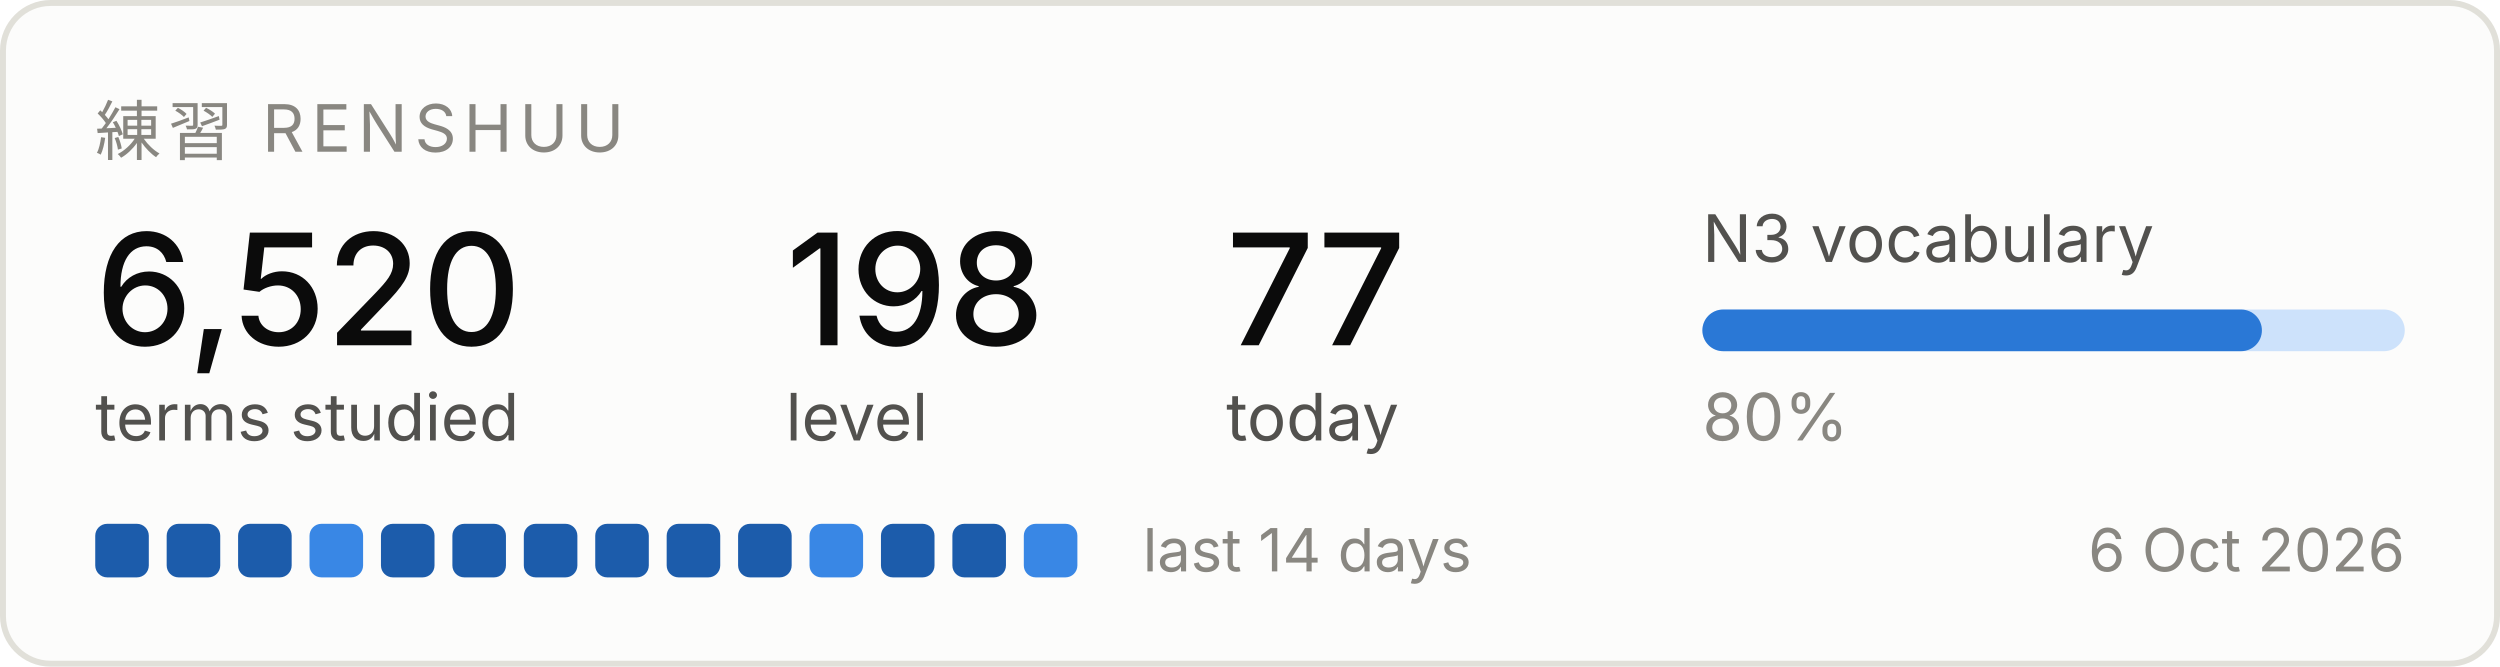
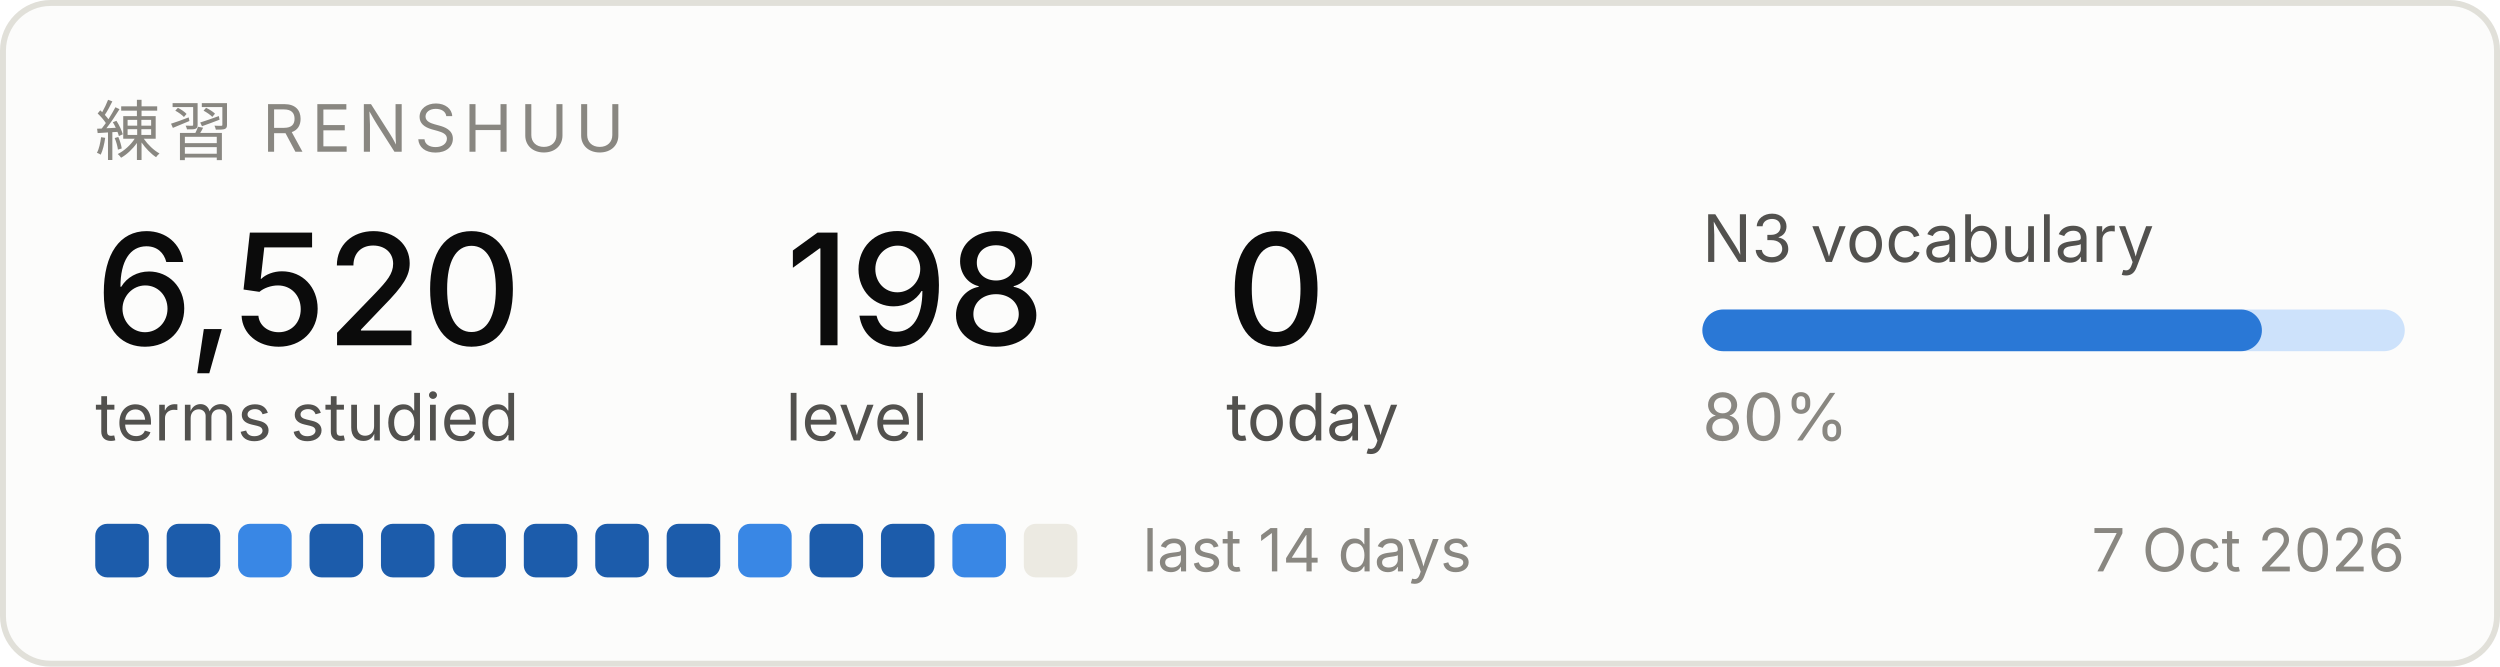
<svg xmlns="http://www.w3.org/2000/svg" width="420" height="112" viewBox="0 0 420 112" role="img" aria-label="Renshuu study progress">
  <rect x="0.5" y="0.5" width="419" height="111" rx="8" fill="#fcfcfb" stroke="#e1e0d9" />
  <text x="16" y="26" font-family="system-ui, -apple-system, Segoe UI, sans-serif" font-size="11" fill="#898781" letter-spacing="1.2">練習  RENSHUU</text>
  <text x="16" y="58" font-family="system-ui, -apple-system, Segoe UI, sans-serif" font-size="26" fill="#0b0b0b" font-weight="500">6,520</text>
  <text x="16" y="74" font-family="system-ui, -apple-system, Segoe UI, sans-serif" font-size="11" fill="#52514e">terms studied</text>
  <text x="132" y="58" font-family="system-ui, -apple-system, Segoe UI, sans-serif" font-size="26" fill="#0b0b0b" font-weight="500">198</text>
  <text x="132" y="74" font-family="system-ui, -apple-system, Segoe UI, sans-serif" font-size="11" fill="#52514e">level</text>
-   <text x="206" y="58" font-family="system-ui, -apple-system, Segoe UI, sans-serif" font-size="26" fill="#0b0b0b" font-weight="500">77</text>
+   <text x="206" y="58" font-family="system-ui, -apple-system, Segoe UI, sans-serif" font-size="26" fill="#0b0b0b" font-weight="500">0</text>
  <text x="206" y="74" font-family="system-ui, -apple-system, Segoe UI, sans-serif" font-size="11" fill="#52514e">today</text>
  <text x="286" y="44" font-family="system-ui, -apple-system, Segoe UI, sans-serif" font-size="11" fill="#52514e">N3 vocabulary</text>
  <rect x="286" y="52" width="118" height="7" rx="3.5" fill="#cde2fb" />
  <rect x="286" y="52" width="94" height="7" rx="3.5" fill="#2a78d6" />
  <text x="286" y="74" font-family="system-ui, -apple-system, Segoe UI, sans-serif" font-size="11" fill="#898781">80%</text>
  <rect x="16" y="88" width="9" height="9" rx="2" fill="#1c5cab" />
  <rect x="28" y="88" width="9" height="9" rx="2" fill="#1c5cab" />
-   <rect x="40" y="88" width="9" height="9" rx="2" fill="#1c5cab" />
-   <rect x="52" y="88" width="9" height="9" rx="2" fill="#3987e5" />
+   <rect x="40" y="88" width="9" height="9" rx="2" fill="#3987e5" />
+   <rect x="52" y="88" width="9" height="9" rx="2" fill="#1c5cab" />
  <rect x="64" y="88" width="9" height="9" rx="2" fill="#1c5cab" />
  <rect x="76" y="88" width="9" height="9" rx="2" fill="#1c5cab" />
  <rect x="88" y="88" width="9" height="9" rx="2" fill="#1c5cab" />
  <rect x="100" y="88" width="9" height="9" rx="2" fill="#1c5cab" />
  <rect x="112" y="88" width="9" height="9" rx="2" fill="#1c5cab" />
-   <rect x="124" y="88" width="9" height="9" rx="2" fill="#1c5cab" />
-   <rect x="136" y="88" width="9" height="9" rx="2" fill="#3987e5" />
+   <rect x="124" y="88" width="9" height="9" rx="2" fill="#3987e5" />
+   <rect x="136" y="88" width="9" height="9" rx="2" fill="#1c5cab" />
  <rect x="148" y="88" width="9" height="9" rx="2" fill="#1c5cab" />
-   <rect x="160" y="88" width="9" height="9" rx="2" fill="#1c5cab" />
-   <rect x="172" y="88" width="9" height="9" rx="2" fill="#3987e5" />
+   <rect x="160" y="88" width="9" height="9" rx="2" fill="#3987e5" />
+   <rect x="172" y="88" width="9" height="9" rx="2" fill="#eceae2" />
  <text x="192" y="96" font-family="system-ui, -apple-system, Segoe UI, sans-serif" font-size="10" fill="#898781">last 14 days</text>
-   <text x="404" y="96" font-family="system-ui, -apple-system, Segoe UI, sans-serif" font-size="10" fill="#898781" text-anchor="end">6 Oct 2026</text>
+   <text x="404" y="96" font-family="system-ui, -apple-system, Segoe UI, sans-serif" font-size="10" fill="#898781" text-anchor="end">7 Oct 2026</text>
</svg>
